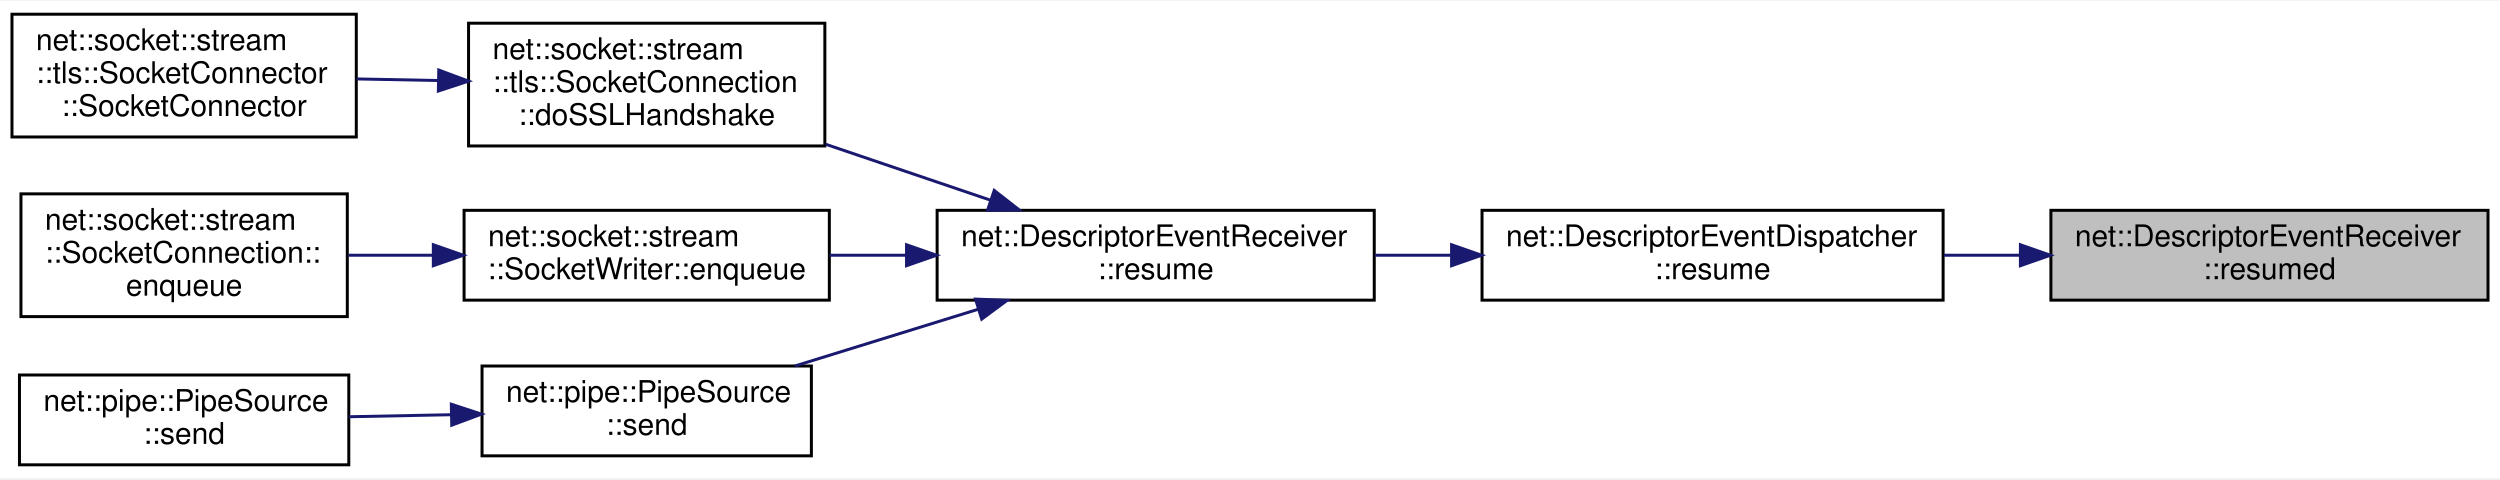
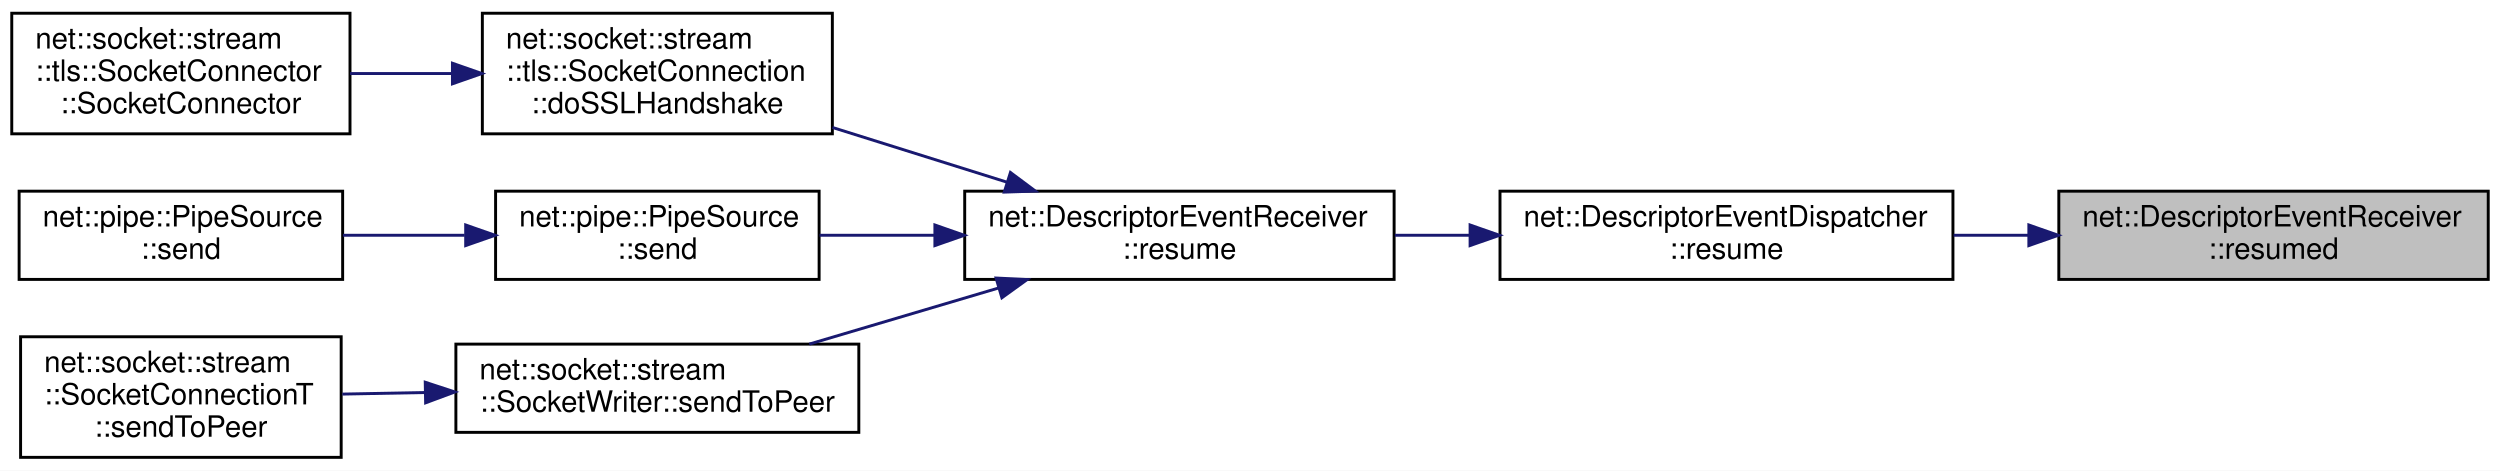
- <svg xmlns="http://www.w3.org/2000/svg" xmlns:xlink="http://www.w3.org/1999/xlink" width="835pt" height="160pt" viewBox="0.00 0.00 835.00 159.50">
-   <g id="graph0" class="graph" transform="scale(1 1) rotate(0) translate(4 155.5)">
-     <polygon fill="white" stroke="transparent" points="-4,4 -4,-155.5 831,-155.5 831,4 -4,4" />
+ <svg xmlns="http://www.w3.org/2000/svg" xmlns:xlink="http://www.w3.org/1999/xlink" width="850pt" height="160pt" viewBox="0.00 0.00 850.00 160.00">
+   <g id="graph0" class="graph" transform="scale(1 1) rotate(0) translate(4 156)">
+     <polygon fill="white" stroke="transparent" points="-4,4 -4,-156 846,-156 846,4 -4,4" />
    <g id="node1" class="node">
      <g id="a_node1">
        <a xlink:title=" ">
-           <polygon fill="#bfbfbf" stroke="black" points="681,-55.5 681,-85.5 827,-85.5 827,-55.5 681,-55.5" />
-           <text text-anchor="start" x="689" y="-73.5" font-family="Helvetica,sans-Serif" font-size="10.00">net::DescriptorEventReceiver</text>
-           <text text-anchor="middle" x="754" y="-62.5" font-family="Helvetica,sans-Serif" font-size="10.00">::resumed</text>
+           <polygon fill="#bfbfbf" stroke="black" points="696,-61 696,-91 842,-91 842,-61 696,-61" />
+           <text text-anchor="start" x="704" y="-79" font-family="Helvetica,sans-Serif" font-size="10.00">net::DescriptorEventReceiver</text>
+           <text text-anchor="middle" x="769" y="-68" font-family="Helvetica,sans-Serif" font-size="10.00">::resumed</text>
        </a>
      </g>
    </g>
    <g id="node2" class="node">
      <g id="a_node2">
        <a xlink:href="classnet_1_1_descriptor_event_dispatcher.html#a2f3bda27d3e9b040956e69f7b07054e5" target="_top" xlink:title=" ">
-           <polygon fill="white" stroke="black" points="491,-55.5 491,-85.5 645,-85.5 645,-55.5 491,-55.5" />
-           <text text-anchor="start" x="499" y="-73.5" font-family="Helvetica,sans-Serif" font-size="10.00">net::DescriptorEventDispatcher</text>
-           <text text-anchor="middle" x="568" y="-62.5" font-family="Helvetica,sans-Serif" font-size="10.00">::resume</text>
+           <polygon fill="white" stroke="black" points="506,-61 506,-91 660,-91 660,-61 506,-61" />
+           <text text-anchor="start" x="514" y="-79" font-family="Helvetica,sans-Serif" font-size="10.00">net::DescriptorEventDispatcher</text>
+           <text text-anchor="middle" x="583" y="-68" font-family="Helvetica,sans-Serif" font-size="10.00">::resume</text>
        </a>
      </g>
    </g>
    <g id="edge1" class="edge">
-       <path fill="none" stroke="midnightblue" d="M670.59,-70.5C662.15,-70.5 653.6,-70.5 645.23,-70.5" />
-       <polygon fill="midnightblue" stroke="midnightblue" points="670.81,-74 680.81,-70.5 670.81,-67 670.81,-74" />
+       <path fill="none" stroke="midnightblue" d="M685.59,-76C677.15,-76 668.6,-76 660.23,-76" />
+       <polygon fill="midnightblue" stroke="midnightblue" points="685.81,-79.5 695.81,-76 685.81,-72.5 685.81,-79.5" />
    </g>
    <g id="node3" class="node">
      <g id="a_node3">
        <a xlink:href="classnet_1_1_descriptor_event_receiver.html#a7cba21365ece0cb800e9f12280e23cd4" target="_top" xlink:title=" ">
-           <polygon fill="white" stroke="black" points="309,-55.5 309,-85.5 455,-85.5 455,-55.5 309,-55.5" />
-           <text text-anchor="start" x="317" y="-73.5" font-family="Helvetica,sans-Serif" font-size="10.00">net::DescriptorEventReceiver</text>
-           <text text-anchor="middle" x="382" y="-62.5" font-family="Helvetica,sans-Serif" font-size="10.00">::resume</text>
+           <polygon fill="white" stroke="black" points="324,-61 324,-91 470,-91 470,-61 324,-61" />
+           <text text-anchor="start" x="332" y="-79" font-family="Helvetica,sans-Serif" font-size="10.00">net::DescriptorEventReceiver</text>
+           <text text-anchor="middle" x="397" y="-68" font-family="Helvetica,sans-Serif" font-size="10.00">::resume</text>
        </a>
      </g>
    </g>
    <g id="edge2" class="edge">
-       <path fill="none" stroke="midnightblue" d="M480.56,-70.5C472.1,-70.5 463.57,-70.5 455.27,-70.5" />
-       <polygon fill="midnightblue" stroke="midnightblue" points="480.83,-74 490.83,-70.5 480.83,-67 480.83,-74" />
+       <path fill="none" stroke="midnightblue" d="M495.56,-76C487.1,-76 478.57,-76 470.27,-76" />
+       <polygon fill="midnightblue" stroke="midnightblue" points="495.83,-79.5 505.83,-76 495.83,-72.5 495.83,-79.5" />
    </g>
    <g id="node4" class="node">
      <g id="a_node4">
        <a xlink:href="classnet_1_1socket_1_1stream_1_1tls_1_1_socket_connection.html#a77dd7166d035208fb759b69ff14fa918" target="_top" xlink:title=" ">
-           <polygon fill="white" stroke="black" points="152.5,-107 152.5,-148 271.5,-148 271.5,-107 152.5,-107" />
-           <text text-anchor="start" x="160.5" y="-136" font-family="Helvetica,sans-Serif" font-size="10.00">net::socket::stream</text>
-           <text text-anchor="start" x="160.5" y="-125" font-family="Helvetica,sans-Serif" font-size="10.00">::tls::SocketConnection</text>
-           <text text-anchor="middle" x="212" y="-114" font-family="Helvetica,sans-Serif" font-size="10.00">::doSSLHandshake</text>
+           <polygon fill="white" stroke="black" points="160,-110.5 160,-151.5 279,-151.5 279,-110.5 160,-110.5" />
+           <text text-anchor="start" x="168" y="-139.5" font-family="Helvetica,sans-Serif" font-size="10.00">net::socket::stream</text>
+           <text text-anchor="start" x="168" y="-128.5" font-family="Helvetica,sans-Serif" font-size="10.00">::tls::SocketConnection</text>
+           <text text-anchor="middle" x="219.5" y="-117.5" font-family="Helvetica,sans-Serif" font-size="10.00">::doSSLHandshake</text>
        </a>
      </g>
    </g>
    <g id="edge3" class="edge">
-       <path fill="none" stroke="midnightblue" d="M326.87,-88.87C309.27,-94.84 289.65,-101.49 271.73,-107.58" />
-       <polygon fill="midnightblue" stroke="midnightblue" points="328.07,-92.15 336.42,-85.63 325.83,-85.52 328.07,-92.15" />
+       <path fill="none" stroke="midnightblue" d="M338.31,-94.08C319.29,-100.04 298.12,-106.68 279.03,-112.66" />
+       <polygon fill="midnightblue" stroke="midnightblue" points="339.55,-97.36 348.04,-91.03 337.45,-90.68 339.55,-97.36" />
    </g>
    <g id="node6" class="node">
      <g id="a_node6">
-         <a xlink:href="classnet_1_1socket_1_1stream_1_1_socket_writer.html#ae16df4c60aae8709a438fb539a5547db" target="_top" xlink:title=" ">
-           <polygon fill="white" stroke="black" points="151,-55.5 151,-85.5 273,-85.5 273,-55.5 151,-55.5" />
-           <text text-anchor="start" x="159" y="-73.5" font-family="Helvetica,sans-Serif" font-size="10.00">net::socket::stream</text>
-           <text text-anchor="middle" x="212" y="-62.5" font-family="Helvetica,sans-Serif" font-size="10.00">::SocketWriter::enqueue</text>
+         <a xlink:href="classnet_1_1pipe_1_1_pipe_source.html#aa1fb342db67889d96a085979b88bfcc9" target="_top" xlink:title=" ">
+           <polygon fill="white" stroke="black" points="164.5,-61 164.5,-91 274.5,-91 274.5,-61 164.5,-61" />
+           <text text-anchor="start" x="172.5" y="-79" font-family="Helvetica,sans-Serif" font-size="10.00">net::pipe::PipeSource</text>
+           <text text-anchor="middle" x="219.5" y="-68" font-family="Helvetica,sans-Serif" font-size="10.00">::send</text>
        </a>
      </g>
    </g>
    <g id="edge5" class="edge">
-       <path fill="none" stroke="midnightblue" d="M298.67,-70.5C290.03,-70.5 281.37,-70.5 273.04,-70.5" />
-       <polygon fill="midnightblue" stroke="midnightblue" points="298.78,-74 308.78,-70.5 298.78,-67 298.78,-74" />
+       <path fill="none" stroke="midnightblue" d="M313.76,-76C300.49,-76 287.04,-76 274.65,-76" />
+       <polygon fill="midnightblue" stroke="midnightblue" points="313.86,-79.5 323.86,-76 313.86,-72.5 313.86,-79.5" />
    </g>
    <g id="node8" class="node">
      <g id="a_node8">
-         <a xlink:href="classnet_1_1pipe_1_1_pipe_source.html#aa1fb342db67889d96a085979b88bfcc9" target="_top" xlink:title=" ">
-           <polygon fill="white" stroke="black" points="157,-3.5 157,-33.5 267,-33.5 267,-3.5 157,-3.5" />
-           <text text-anchor="start" x="165" y="-21.5" font-family="Helvetica,sans-Serif" font-size="10.00">net::pipe::PipeSource</text>
-           <text text-anchor="middle" x="212" y="-10.5" font-family="Helvetica,sans-Serif" font-size="10.00">::send</text>
+         <a xlink:href="classnet_1_1socket_1_1stream_1_1_socket_writer.html#a7c57d49ff301e8dd83f6fd9b744fbb86" target="_top" xlink:title=" ">
+           <polygon fill="white" stroke="black" points="151,-9 151,-39 288,-39 288,-9 151,-9" />
+           <text text-anchor="start" x="159" y="-27" font-family="Helvetica,sans-Serif" font-size="10.00">net::socket::stream</text>
+           <text text-anchor="middle" x="219.5" y="-16" font-family="Helvetica,sans-Serif" font-size="10.00">::SocketWriter::sendToPeer</text>
        </a>
      </g>
    </g>
    <g id="edge7" class="edge">
-       <path fill="none" stroke="midnightblue" d="M322.79,-52.48C302.79,-46.29 280.63,-39.43 261.48,-33.51" />
-       <polygon fill="midnightblue" stroke="midnightblue" points="321.82,-55.85 332.41,-55.46 323.89,-49.16 321.82,-55.85" />
+       <path fill="none" stroke="midnightblue" d="M335.47,-58.07C314.5,-51.85 291.24,-44.96 271.15,-39.01" />
+       <polygon fill="midnightblue" stroke="midnightblue" points="334.66,-61.47 345.24,-60.96 336.64,-54.76 334.66,-61.47" />
    </g>
    <g id="node5" class="node">
      <g id="a_node5">
        <a xlink:href="classnet_1_1socket_1_1stream_1_1tls_1_1_socket_connector.html#a9478880405049a391afd5bea280b2e2f" target="_top" xlink:title=" ">
-           <polygon fill="white" stroke="black" points="0,-110 0,-151 115,-151 115,-110 0,-110" />
-           <text text-anchor="start" x="8" y="-139" font-family="Helvetica,sans-Serif" font-size="10.00">net::socket::stream</text>
-           <text text-anchor="start" x="8" y="-128" font-family="Helvetica,sans-Serif" font-size="10.00">::tls::SocketConnector</text>
-           <text text-anchor="middle" x="57.5" y="-117" font-family="Helvetica,sans-Serif" font-size="10.00">::SocketConnector</text>
+           <polygon fill="white" stroke="black" points="0,-110.5 0,-151.5 115,-151.5 115,-110.5 0,-110.5" />
+           <text text-anchor="start" x="8" y="-139.5" font-family="Helvetica,sans-Serif" font-size="10.00">net::socket::stream</text>
+           <text text-anchor="start" x="8" y="-128.5" font-family="Helvetica,sans-Serif" font-size="10.00">::tls::SocketConnector</text>
+           <text text-anchor="middle" x="57.5" y="-117.5" font-family="Helvetica,sans-Serif" font-size="10.00">::SocketConnector</text>
        </a>
      </g>
    </g>
    <g id="edge4" class="edge">
-       <path fill="none" stroke="midnightblue" d="M142.3,-128.85C133.21,-129.03 123.97,-129.21 115.11,-129.39" />
-       <polygon fill="midnightblue" stroke="midnightblue" points="142.55,-132.35 152.48,-128.65 142.41,-125.35 142.55,-132.35" />
+       <path fill="none" stroke="midnightblue" d="M149.76,-131C138.17,-131 126.26,-131 115.03,-131" />
+       <polygon fill="midnightblue" stroke="midnightblue" points="149.83,-134.5 159.83,-131 149.83,-127.5 149.83,-134.5" />
    </g>
    <g id="node7" class="node">
      <g id="a_node7">
-         <a xlink:href="classnet_1_1socket_1_1stream_1_1_socket_connection.html#a321fd72fbdb5a439d2d59a0b534c4954" target="_top" xlink:title=" ">
-           <polygon fill="white" stroke="black" points="3,-50 3,-91 112,-91 112,-50 3,-50" />
-           <text text-anchor="start" x="11" y="-79" font-family="Helvetica,sans-Serif" font-size="10.00">net::socket::stream</text>
-           <text text-anchor="start" x="11" y="-68" font-family="Helvetica,sans-Serif" font-size="10.00">::SocketConnection::</text>
-           <text text-anchor="middle" x="57.5" y="-57" font-family="Helvetica,sans-Serif" font-size="10.00">enqueue</text>
+         <a xlink:href="classnet_1_1pipe_1_1_pipe_source.html#a498603e47dcbea6a278ddf71c1286ff3" target="_top" xlink:title=" ">
+           <polygon fill="white" stroke="black" points="2.5,-61 2.5,-91 112.5,-91 112.5,-61 2.5,-61" />
+           <text text-anchor="start" x="10.5" y="-79" font-family="Helvetica,sans-Serif" font-size="10.00">net::pipe::PipeSource</text>
+           <text text-anchor="middle" x="57.5" y="-68" font-family="Helvetica,sans-Serif" font-size="10.00">::send</text>
        </a>
      </g>
    </g>
    <g id="edge6" class="edge">
-       <path fill="none" stroke="midnightblue" d="M140.54,-70.5C131.08,-70.5 121.51,-70.5 112.4,-70.5" />
-       <polygon fill="midnightblue" stroke="midnightblue" points="140.73,-74 150.73,-70.5 140.73,-67 140.73,-74" />
+       <path fill="none" stroke="midnightblue" d="M153.99,-76C140.26,-76 125.9,-76 112.61,-76" />
+       <polygon fill="midnightblue" stroke="midnightblue" points="154.33,-79.5 164.33,-76 154.33,-72.5 154.33,-79.5" />
    </g>
    <g id="node9" class="node">
      <g id="a_node9">
-         <a xlink:href="classnet_1_1pipe_1_1_pipe_source.html#a498603e47dcbea6a278ddf71c1286ff3" target="_top" xlink:title=" ">
-           <polygon fill="white" stroke="black" points="2.5,-0.5 2.5,-30.5 112.5,-30.5 112.5,-0.5 2.5,-0.5" />
-           <text text-anchor="start" x="10.5" y="-18.5" font-family="Helvetica,sans-Serif" font-size="10.00">net::pipe::PipeSource</text>
-           <text text-anchor="middle" x="57.5" y="-7.5" font-family="Helvetica,sans-Serif" font-size="10.00">::send</text>
+         <a xlink:href="classnet_1_1socket_1_1stream_1_1_socket_connection_t.html#a4d8851616fa4a6ff819d86b8a112e355" target="_top" xlink:title=" ">
+           <polygon fill="white" stroke="black" points="3,-0.5 3,-41.5 112,-41.5 112,-0.5 3,-0.5" />
+           <text text-anchor="start" x="11" y="-29.5" font-family="Helvetica,sans-Serif" font-size="10.00">net::socket::stream</text>
+           <text text-anchor="start" x="11" y="-18.5" font-family="Helvetica,sans-Serif" font-size="10.00">::SocketConnectionT</text>
+           <text text-anchor="middle" x="57.5" y="-7.5" font-family="Helvetica,sans-Serif" font-size="10.00">::sendToPeer</text>
        </a>
      </g>
    </g>
    <g id="edge8" class="edge">
-       <path fill="none" stroke="midnightblue" d="M146.53,-17.23C135.21,-17.01 123.53,-16.78 112.52,-16.56" />
-       <polygon fill="midnightblue" stroke="midnightblue" points="146.74,-20.74 156.8,-17.43 146.88,-13.74 146.74,-20.74" />
+       <path fill="none" stroke="midnightblue" d="M140.4,-22.54C130.92,-22.36 121.41,-22.18 112.39,-22.01" />
+       <polygon fill="midnightblue" stroke="midnightblue" points="140.58,-26.04 150.65,-22.73 140.71,-19.04 140.58,-26.04" />
    </g>
  </g>
</svg>
